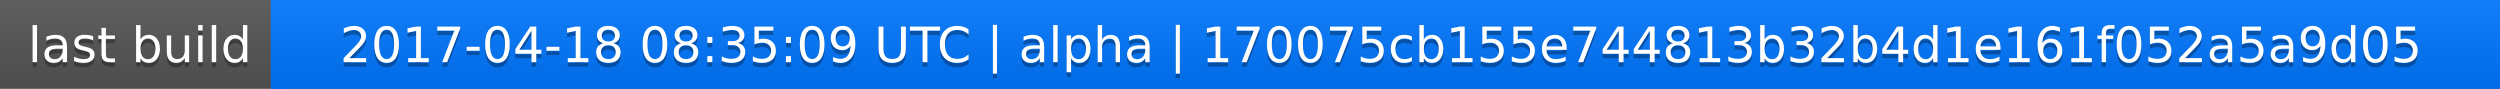
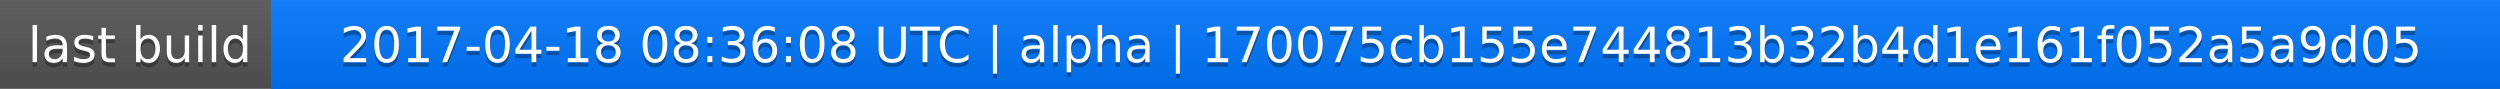
<svg xmlns="http://www.w3.org/2000/svg" width="563" height="20">
  <linearGradient id="a" x2="0" y2="100%">
    <stop offset="0" stop-color="#bbb" stop-opacity=".1" />
    <stop offset="1" stop-opacity=".1" />
  </linearGradient>
  <rect rx="0" width="563" height="20" fill="#555" />
  <rect rx="0" x="61" width="502" height="20" fill="#07f" />
  <path fill="#07f" d="M61 0h4v20h-4z" />
  <rect rx="0" width="563" height="20" fill="url(#a)" />
  <g fill="#fff" text-anchor="middle" font-family="DejaVu Sans,Verdana,Geneva,sans-serif" font-size="11">
    <text x="31.5" y="15" fill="#010101" fill-opacity=".3">last build</text>
    <text x="31.5" y="14">last build</text>
-     <text x="311" y="15" fill="#010101" fill-opacity=".3">2017-04-18 08:35:09 UTC | alpha | 170075cb155e744813b32b4d1e161f052a5a9d05</text>
-     <text x="311" y="14">2017-04-18 08:35:09 UTC | alpha | 170075cb155e744813b32b4d1e161f052a5a9d05</text>
+     <text x="311" y="15" fill="#010101" fill-opacity=".3">2017-04-18 08:36:08 UTC | alpha | 170075cb155e744813b32b4d1e161f052a5a9d05</text>
+     <text x="311" y="14">2017-04-18 08:36:08 UTC | alpha | 170075cb155e744813b32b4d1e161f052a5a9d05</text>
  </g>
</svg>
